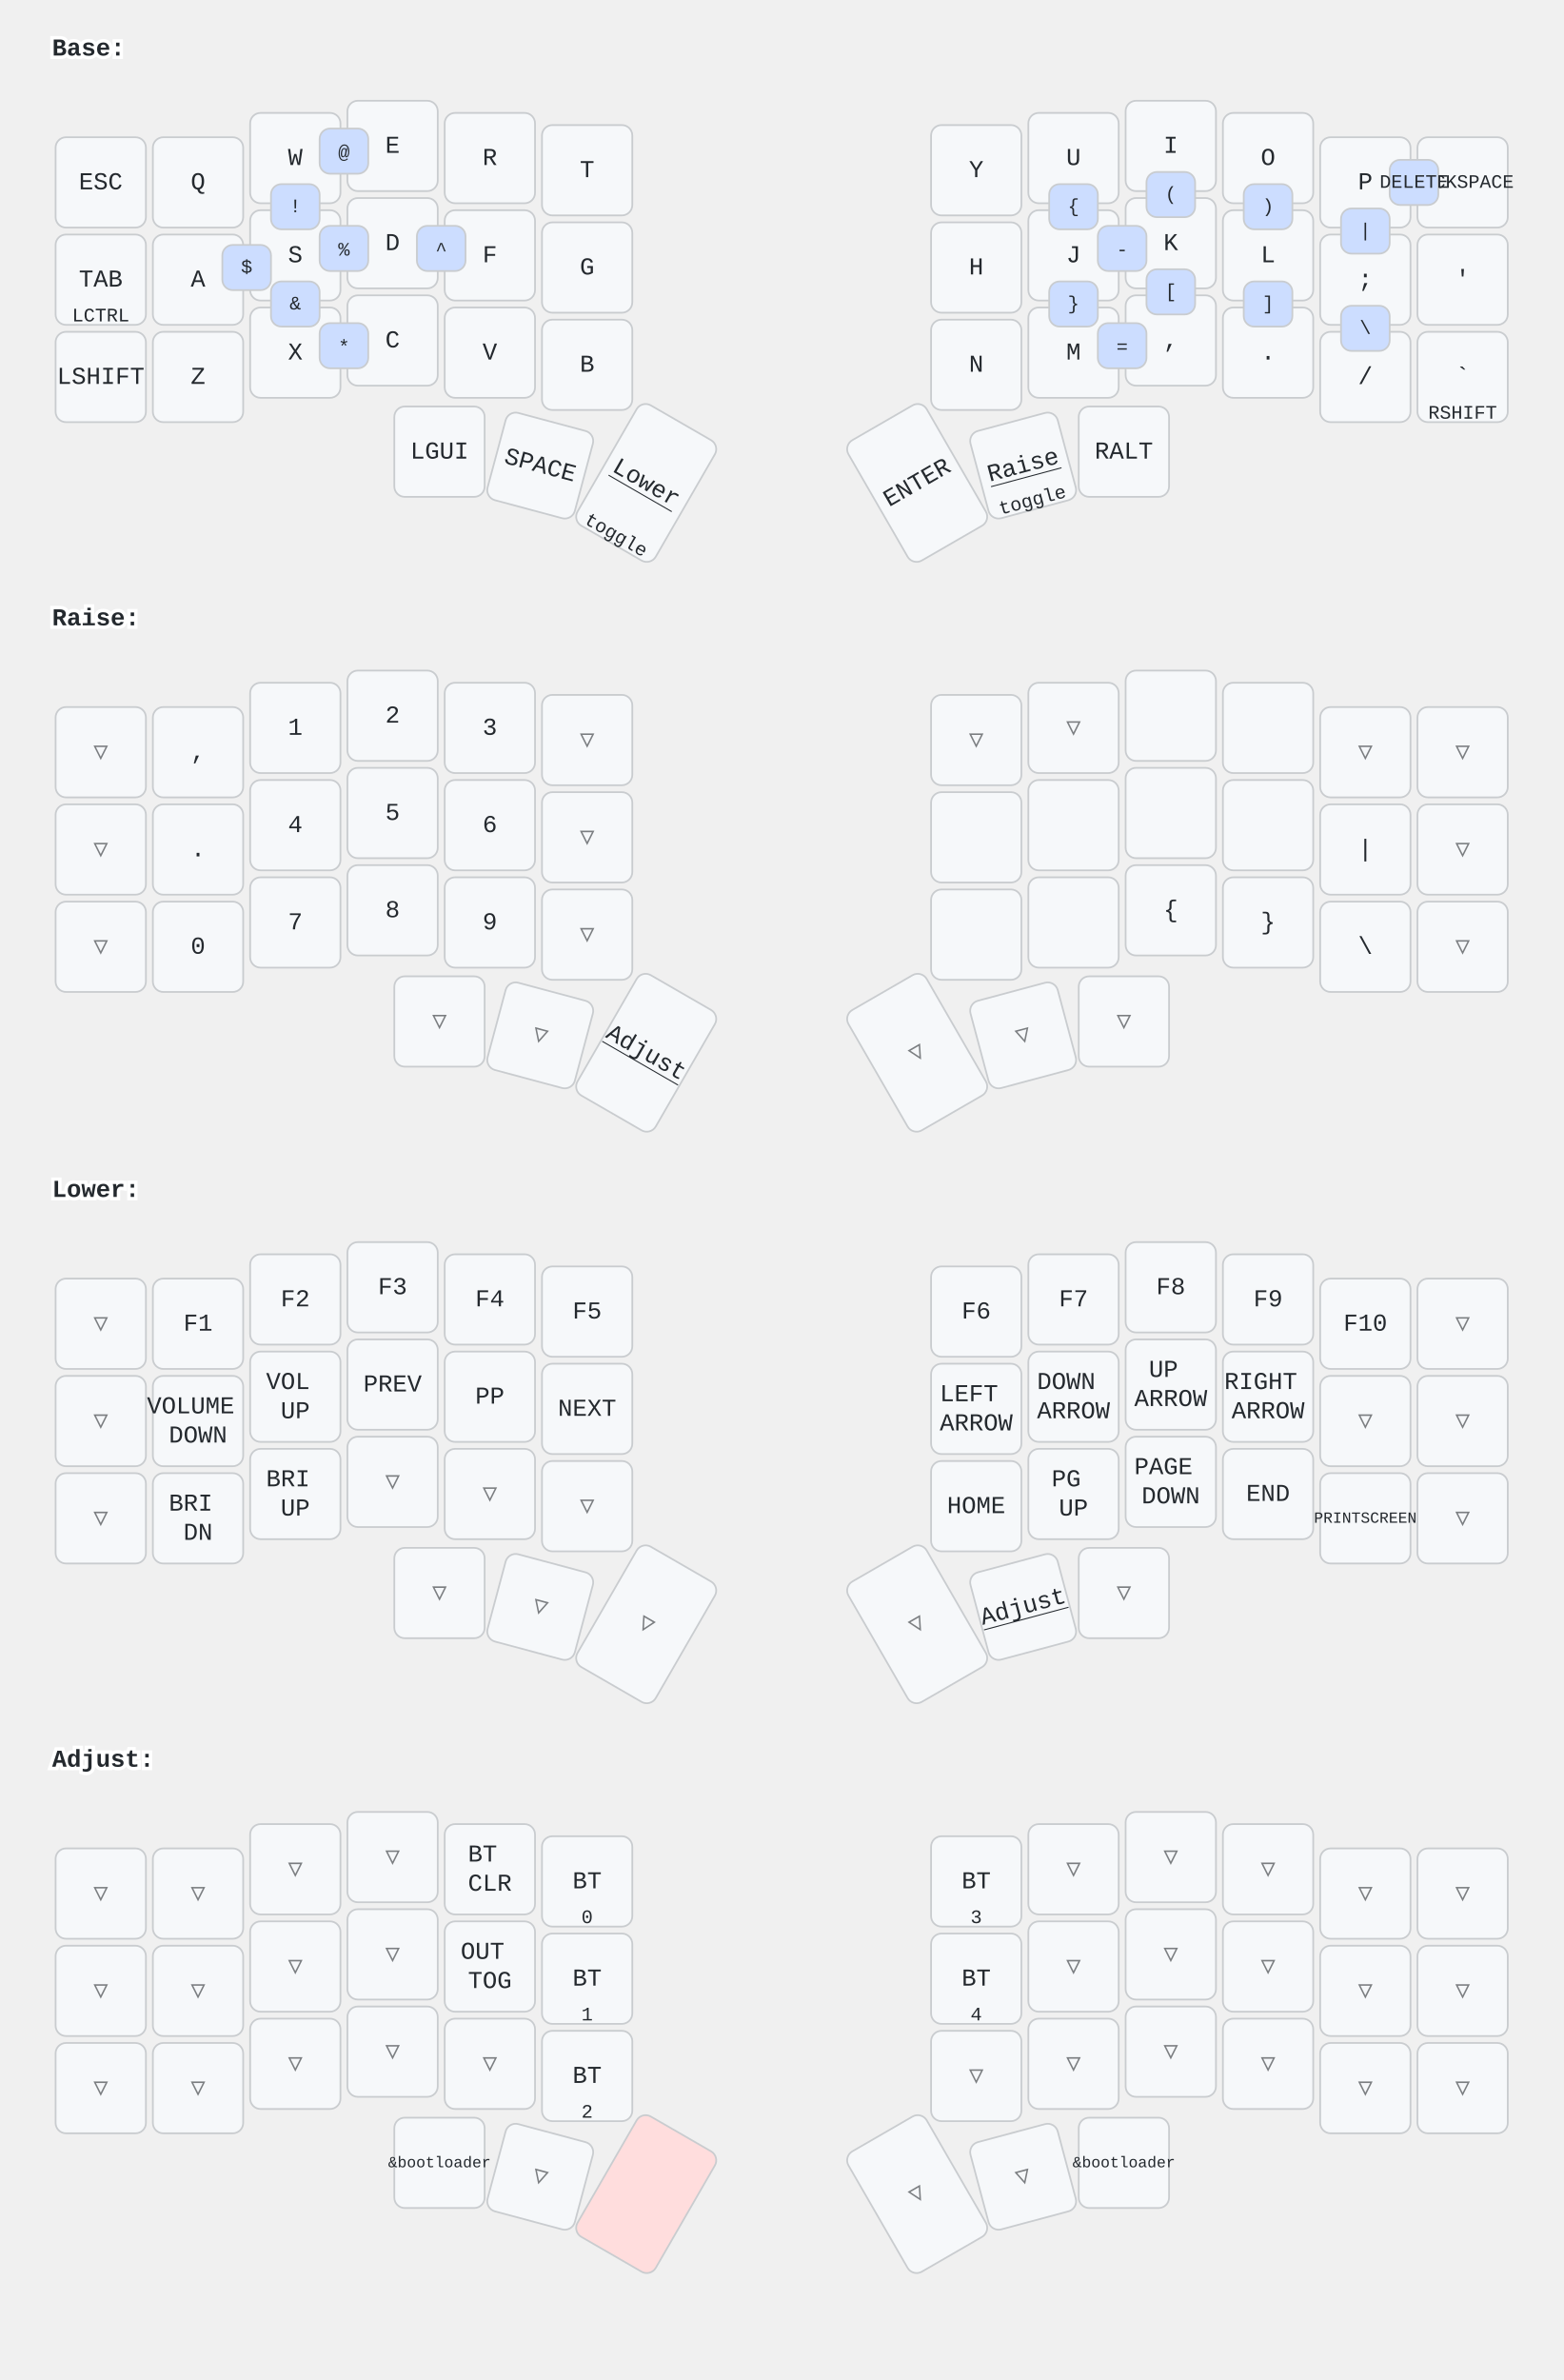
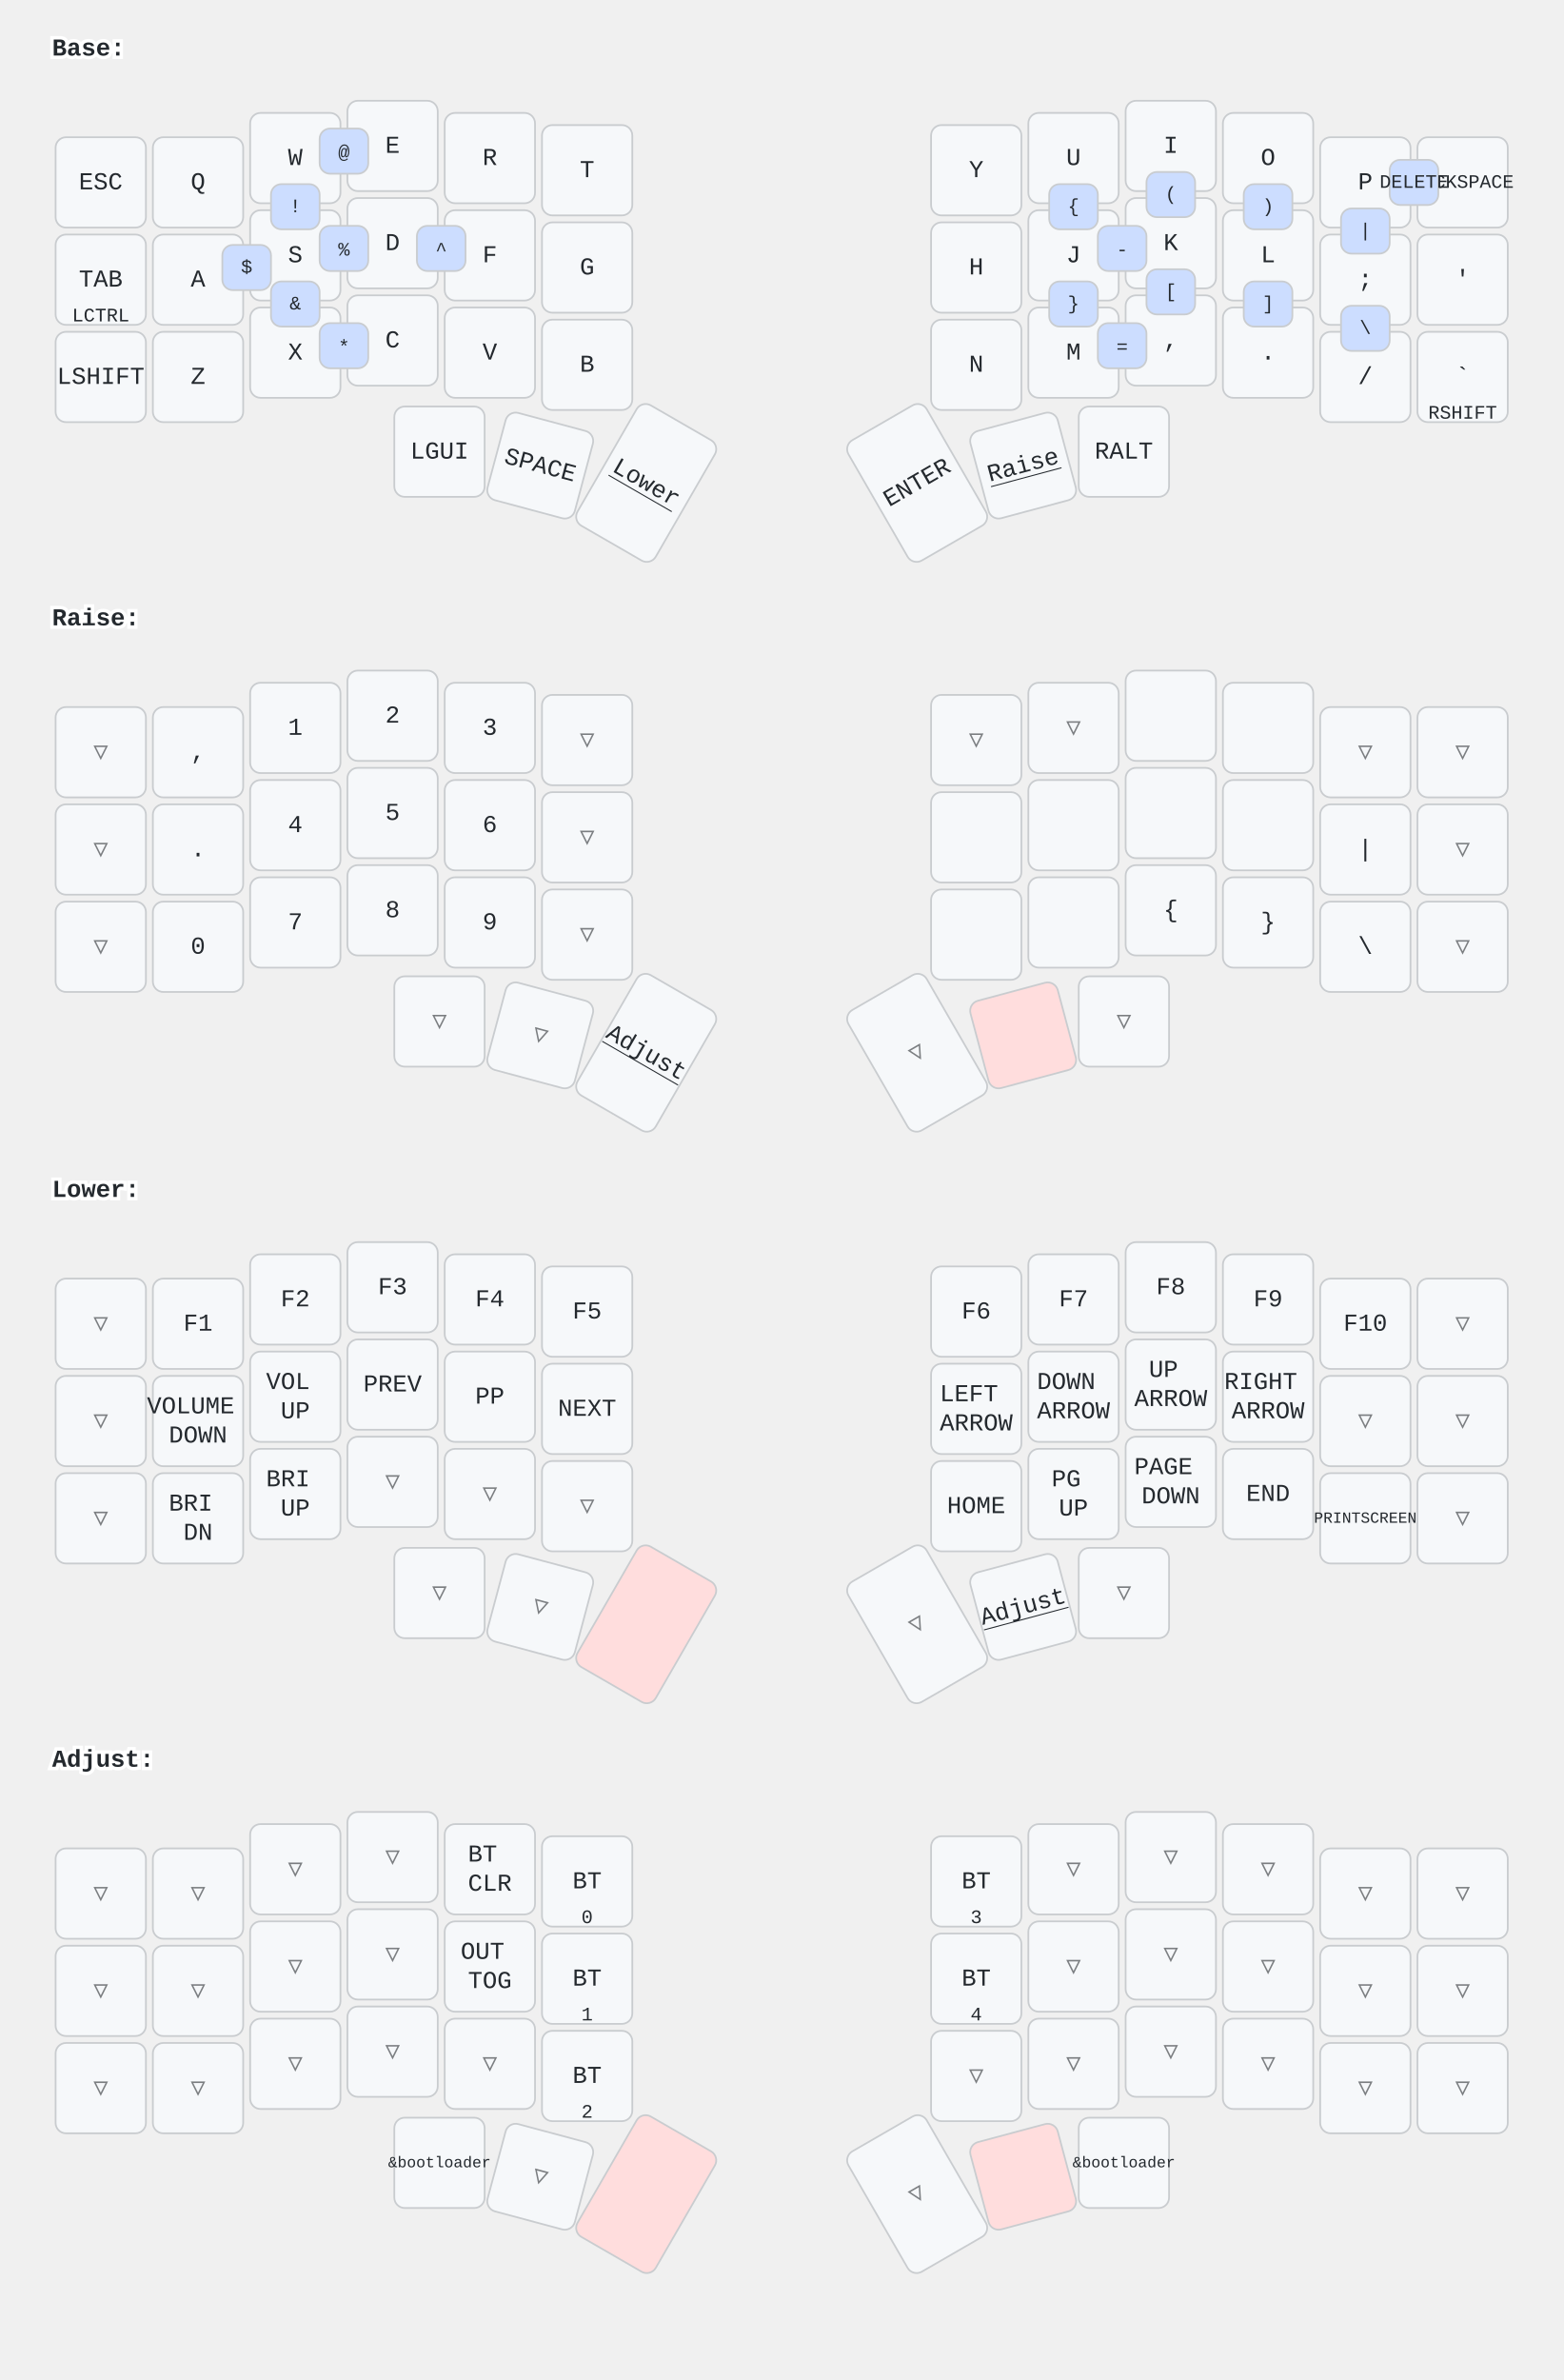
<svg xmlns="http://www.w3.org/2000/svg" width="900" height="1370" viewBox="0 0 900 1370" class="keymap">
  <style>/* inherit to force styles through use tags */
svg path {
    fill: inherit;
}

/* font and background color specifications */
svg.keymap {
    font-family: SFMono-Regular,Consolas,Liberation Mono,Menlo,monospace;
    font-size: 14px;
    font-kerning: normal;
    text-rendering: optimizeLegibility;
    fill: #24292e;
}

/* default key styling */
rect.key {
    fill: #f6f8fa;
}

rect.key, rect.combo {
    stroke: #c9cccf;
    stroke-width: 1;
}

/* default key side styling, only used is draw_key_sides is set */
rect.side {
    filter: brightness(90%);
}

/* color accent for combo boxes */
rect.combo, rect.combo-separate {
    fill: #cdf;
}

/* color accent for held keys */
rect.held, rect.combo.held {
    fill: #fdd;
}

/* color accent for ghost (optional) keys */
rect.ghost, rect.combo.ghost {
    stroke-dasharray: 4, 4;
    stroke-width: 2;
}

text {
    text-anchor: middle;
    dominant-baseline: middle;
}

/* styling for layer labels */
text.label {
    font-weight: bold;
    text-anchor: start;
    stroke: white;
    stroke-width: 4;
    paint-order: stroke;
}

/* styling for optional footer */
text.footer {
    text-anchor: end;
    dominant-baseline: auto;
    stroke: white;
    stroke-width: 4;
    paint-order: stroke;
}

/* styling for combo tap, and key non-tap label text */
text.combo, text.hold, text.shifted, text.left, text.right {
    font-size: 11px;
}

text.hold {
    text-anchor: middle;
    dominant-baseline: auto;
}

text.shifted {
    text-anchor: middle;
    dominant-baseline: hanging;
}

text.left {
    text-anchor: start;
}

text.right {
    text-anchor: end;
}

text.layer-activator {
    text-decoration: underline;
}

/* styling for hold/shifted label text in combo box */
text.combo.hold, text.combo.shifted, text.combo.left, text.combo.right {
    font-size: 8px;
}

/* lighter symbol for transparent keys */
text.trans {
    fill: #7b7e81;
}

/* styling for combo dendrons */
path.combo {
    stroke-width: 1;
    stroke: gray;
    fill: none;
}

/* Start Tabler Icons Cleanup */
/* cannot use height/width with glyphs */
.icon-tabler &gt; path {
    fill: inherit;
    stroke: inherit;
    stroke-width: 2;
}
/* hide tabler's default box */
.icon-tabler &gt; path[stroke="none"][fill="none"] {
    visibility: hidden;
}
/* End Tabler Icons Cleanup */
</style>
  <g transform="translate(30, 0)" class="layer-Base">
    <text x="0" y="28" class="label" id="Base">Base:</text>
    <g transform="translate(0, 56)">
      <g transform="translate(28, 49)" class="key keypos-0">
        <rect rx="6" ry="6" x="-26" y="-26" width="52" height="52" class="key" />
        <text x="0" y="0" class="key tap">ESC</text>
      </g>
      <g transform="translate(84, 49)" class="key keypos-1">
        <rect rx="6" ry="6" x="-26" y="-26" width="52" height="52" class="key" />
        <text x="0" y="0" class="key tap">Q</text>
      </g>
      <g transform="translate(140, 35)" class="key keypos-2">
        <rect rx="6" ry="6" x="-26" y="-26" width="52" height="52" class="key" />
        <text x="0" y="0" class="key tap">W</text>
      </g>
      <g transform="translate(196, 28)" class="key keypos-3">
        <rect rx="6" ry="6" x="-26" y="-26" width="52" height="52" class="key" />
        <text x="0" y="0" class="key tap">E</text>
      </g>
      <g transform="translate(252, 35)" class="key keypos-4">
        <rect rx="6" ry="6" x="-26" y="-26" width="52" height="52" class="key" />
        <text x="0" y="0" class="key tap">R</text>
      </g>
      <g transform="translate(308, 42)" class="key keypos-5">
        <rect rx="6" ry="6" x="-26" y="-26" width="52" height="52" class="key" />
        <text x="0" y="0" class="key tap">T</text>
      </g>
      <g transform="translate(532, 42)" class="key keypos-6">
        <rect rx="6" ry="6" x="-26" y="-26" width="52" height="52" class="key" />
        <text x="0" y="0" class="key tap">Y</text>
      </g>
      <g transform="translate(588, 35)" class="key keypos-7">
        <rect rx="6" ry="6" x="-26" y="-26" width="52" height="52" class="key" />
        <text x="0" y="0" class="key tap">U</text>
      </g>
      <g transform="translate(644, 28)" class="key keypos-8">
        <rect rx="6" ry="6" x="-26" y="-26" width="52" height="52" class="key" />
        <text x="0" y="0" class="key tap">I</text>
      </g>
      <g transform="translate(700, 35)" class="key keypos-9">
        <rect rx="6" ry="6" x="-26" y="-26" width="52" height="52" class="key" />
        <text x="0" y="0" class="key tap">O</text>
      </g>
      <g transform="translate(756, 49)" class="key keypos-10">
        <rect rx="6" ry="6" x="-26" y="-26" width="52" height="52" class="key" />
        <text x="0" y="0" class="key tap">P</text>
      </g>
      <g transform="translate(812, 49)" class="key keypos-11">
        <rect rx="6" ry="6" x="-26" y="-26" width="52" height="52" class="key" />
        <text x="0" y="0" class="key tap">
          <tspan style="font-size: 78%">BACKSPACE</tspan>
        </text>
      </g>
      <g transform="translate(28, 105)" class="key keypos-12">
        <rect rx="6" ry="6" x="-26" y="-26" width="52" height="52" class="key" />
        <text x="0" y="0" class="key tap">TAB</text>
        <text x="0" y="24" class="key hold">LCTRL</text>
      </g>
      <g transform="translate(84, 105)" class="key keypos-13">
        <rect rx="6" ry="6" x="-26" y="-26" width="52" height="52" class="key" />
        <text x="0" y="0" class="key tap">A</text>
      </g>
      <g transform="translate(140, 91)" class="key keypos-14">
        <rect rx="6" ry="6" x="-26" y="-26" width="52" height="52" class="key" />
        <text x="0" y="0" class="key tap">S</text>
      </g>
      <g transform="translate(196, 84)" class="key keypos-15">
        <rect rx="6" ry="6" x="-26" y="-26" width="52" height="52" class="key" />
        <text x="0" y="0" class="key tap">D</text>
      </g>
      <g transform="translate(252, 91)" class="key keypos-16">
        <rect rx="6" ry="6" x="-26" y="-26" width="52" height="52" class="key" />
        <text x="0" y="0" class="key tap">F</text>
      </g>
      <g transform="translate(308, 98)" class="key keypos-17">
        <rect rx="6" ry="6" x="-26" y="-26" width="52" height="52" class="key" />
        <text x="0" y="0" class="key tap">G</text>
      </g>
      <g transform="translate(532, 98)" class="key keypos-18">
        <rect rx="6" ry="6" x="-26" y="-26" width="52" height="52" class="key" />
        <text x="0" y="0" class="key tap">H</text>
      </g>
      <g transform="translate(588, 91)" class="key keypos-19">
        <rect rx="6" ry="6" x="-26" y="-26" width="52" height="52" class="key" />
        <text x="0" y="0" class="key tap">J</text>
      </g>
      <g transform="translate(644, 84)" class="key keypos-20">
        <rect rx="6" ry="6" x="-26" y="-26" width="52" height="52" class="key" />
        <text x="0" y="0" class="key tap">K</text>
      </g>
      <g transform="translate(700, 91)" class="key keypos-21">
        <rect rx="6" ry="6" x="-26" y="-26" width="52" height="52" class="key" />
        <text x="0" y="0" class="key tap">L</text>
      </g>
      <g transform="translate(756, 105)" class="key keypos-22">
        <rect rx="6" ry="6" x="-26" y="-26" width="52" height="52" class="key" />
        <text x="0" y="0" class="key tap">;</text>
      </g>
      <g transform="translate(812, 105)" class="key keypos-23">
        <rect rx="6" ry="6" x="-26" y="-26" width="52" height="52" class="key" />
        <text x="0" y="0" class="key tap">'</text>
      </g>
      <g transform="translate(28, 161)" class="key keypos-24">
        <rect rx="6" ry="6" x="-26" y="-26" width="52" height="52" class="key" />
        <text x="0" y="0" class="key tap">LSHIFT</text>
      </g>
      <g transform="translate(84, 161)" class="key keypos-25">
        <rect rx="6" ry="6" x="-26" y="-26" width="52" height="52" class="key" />
        <text x="0" y="0" class="key tap">Z</text>
      </g>
      <g transform="translate(140, 147)" class="key keypos-26">
        <rect rx="6" ry="6" x="-26" y="-26" width="52" height="52" class="key" />
        <text x="0" y="0" class="key tap">X</text>
      </g>
      <g transform="translate(196, 140)" class="key keypos-27">
        <rect rx="6" ry="6" x="-26" y="-26" width="52" height="52" class="key" />
        <text x="0" y="0" class="key tap">C</text>
      </g>
      <g transform="translate(252, 147)" class="key keypos-28">
        <rect rx="6" ry="6" x="-26" y="-26" width="52" height="52" class="key" />
        <text x="0" y="0" class="key tap">V</text>
      </g>
      <g transform="translate(308, 154)" class="key keypos-29">
        <rect rx="6" ry="6" x="-26" y="-26" width="52" height="52" class="key" />
        <text x="0" y="0" class="key tap">B</text>
      </g>
      <g transform="translate(532, 154)" class="key keypos-30">
        <rect rx="6" ry="6" x="-26" y="-26" width="52" height="52" class="key" />
        <text x="0" y="0" class="key tap">N</text>
      </g>
      <g transform="translate(588, 147)" class="key keypos-31">
        <rect rx="6" ry="6" x="-26" y="-26" width="52" height="52" class="key" />
        <text x="0" y="0" class="key tap">M</text>
      </g>
      <g transform="translate(644, 140)" class="key keypos-32">
        <rect rx="6" ry="6" x="-26" y="-26" width="52" height="52" class="key" />
        <text x="0" y="0" class="key tap">,</text>
      </g>
      <g transform="translate(700, 147)" class="key keypos-33">
        <rect rx="6" ry="6" x="-26" y="-26" width="52" height="52" class="key" />
        <text x="0" y="0" class="key tap">.</text>
      </g>
      <g transform="translate(756, 161)" class="key keypos-34">
        <rect rx="6" ry="6" x="-26" y="-26" width="52" height="52" class="key" />
        <text x="0" y="0" class="key tap">/</text>
      </g>
      <g transform="translate(812, 161)" class="key keypos-35">
        <rect rx="6" ry="6" x="-26" y="-26" width="52" height="52" class="key" />
        <text x="0" y="0" class="key tap">`</text>
        <text x="0" y="24" class="key hold">RSHIFT</text>
      </g>
      <g transform="translate(223, 204)" class="key keypos-36">
        <rect rx="6" ry="6" x="-26" y="-26" width="52" height="52" class="key" />
        <text x="0" y="0" class="key tap">LGUI</text>
      </g>
      <g transform="translate(281, 212) rotate(15.0)" class="key keypos-37">
        <rect rx="6" ry="6" x="-26" y="-26" width="52" height="52" class="key" />
        <text x="0" y="0" class="key tap">SPACE</text>
      </g>
      <g transform="translate(342, 222) rotate(30.0)" class="key keypos-38">
        <rect rx="6" ry="6" x="-26" y="-40" width="52" height="80" class="key" />
        <a href="#Lower">
          <text x="0" y="0" class="key tap layer-activator">Lower</text>
        </a>
-         <text x="0" y="38" class="key hold">toggle</text>
      </g>
      <g transform="translate(498, 222) rotate(-30.0)" class="key keypos-39">
        <rect rx="6" ry="6" x="-26" y="-40" width="52" height="80" class="key" />
        <text x="0" y="0" class="key tap">ENTER</text>
      </g>
      <g transform="translate(559, 212) rotate(-15.0)" class="key keypos-40">
        <rect rx="6" ry="6" x="-26" y="-26" width="52" height="52" class="key" />
        <a href="#Raise">
          <text x="0" y="0" class="key tap layer-activator">Raise</text>
        </a>
-         <text x="0" y="24" class="key hold">toggle</text>
      </g>
      <g transform="translate(617, 204)" class="key keypos-41">
        <rect rx="6" ry="6" x="-26" y="-26" width="52" height="52" class="key" />
        <text x="0" y="0" class="key tap">RALT</text>
      </g>
      <g class="combo combopos-0">
        <rect rx="6" ry="6" x="602" y="74" width="28" height="26" class="combo" />
        <text x="616" y="88" class="combo tap">-</text>
      </g>
      <g class="combo combopos-1">
        <rect rx="6" ry="6" x="602" y="130" width="28" height="26" class="combo" />
        <text x="616" y="144" class="combo tap">=</text>
      </g>
      <g class="combo combopos-2">
        <rect rx="6" ry="6" x="126" y="50" width="28" height="26" class="combo" />
        <text x="140" y="63" class="combo tap">!</text>
      </g>
      <g class="combo combopos-3">
        <rect rx="6" ry="6" x="154" y="18" width="28" height="26" class="combo" />
        <text x="168" y="32" class="combo tap">@</text>
      </g>
      <g class="combo combopos-4">
        <rect rx="6" ry="6" x="98" y="85" width="28" height="26" class="combo" />
        <text x="112" y="98" class="combo tap">$</text>
      </g>
      <g class="combo combopos-5">
        <rect rx="6" ry="6" x="154" y="74" width="28" height="26" class="combo" />
        <text x="168" y="88" class="combo tap">%</text>
      </g>
      <g class="combo combopos-6">
        <rect rx="6" ry="6" x="210" y="74" width="28" height="26" class="combo" />
        <text x="224" y="88" class="combo tap">^</text>
      </g>
      <g class="combo combopos-7">
        <rect rx="6" ry="6" x="154" y="130" width="28" height="26" class="combo" />
        <text x="168" y="144" class="combo tap">*</text>
      </g>
      <g class="combo combopos-8">
        <rect rx="6" ry="6" x="770" y="36" width="28" height="26" class="combo" />
        <text x="784" y="49" class="combo tap">DELETE</text>
      </g>
      <g class="combo combopos-9">
        <rect rx="6" ry="6" x="126" y="106" width="28" height="26" class="combo" />
        <text x="140" y="119" class="combo tap">&amp;</text>
      </g>
      <g class="combo combopos-10">
        <rect rx="6" ry="6" x="630" y="43" width="28" height="26" class="combo" />
        <text x="644" y="56" class="combo tap">(</text>
      </g>
      <g class="combo combopos-11">
        <rect rx="6" ry="6" x="686" y="50" width="28" height="26" class="combo" />
        <text x="700" y="63" class="combo tap">)</text>
      </g>
      <g class="combo combopos-12">
        <rect rx="6" ry="6" x="630" y="99" width="28" height="26" class="combo" />
        <text x="644" y="112" class="combo tap">[</text>
      </g>
      <g class="combo combopos-13">
        <rect rx="6" ry="6" x="686" y="106" width="28" height="26" class="combo" />
        <text x="700" y="119" class="combo tap">]</text>
      </g>
      <g class="combo combopos-14">
        <rect rx="6" ry="6" x="574" y="50" width="28" height="26" class="combo" />
        <text x="588" y="63" class="combo tap">{</text>
      </g>
      <g class="combo combopos-15">
        <rect rx="6" ry="6" x="574" y="106" width="28" height="26" class="combo" />
        <text x="588" y="119" class="combo tap">}</text>
      </g>
      <g class="combo combopos-16">
        <rect rx="6" ry="6" x="742" y="64" width="28" height="26" class="combo" />
        <text x="756" y="77" class="combo tap">|</text>
      </g>
      <g class="combo combopos-17">
        <rect rx="6" ry="6" x="742" y="120" width="28" height="26" class="combo" />
        <text x="756" y="133" class="combo tap">\</text>
      </g>
    </g>
  </g>
  <g transform="translate(30, 328)" class="layer-Raise">
    <text x="0" y="28" class="label" id="Raise">Raise:</text>
    <g transform="translate(0, 56)">
      <g transform="translate(28, 49)" class="key trans keypos-0">
        <rect rx="6" ry="6" x="-26" y="-26" width="52" height="52" class="key trans" />
        <text x="0" y="0" class="key trans tap">▽</text>
      </g>
      <g transform="translate(84, 49)" class="key keypos-1">
        <rect rx="6" ry="6" x="-26" y="-26" width="52" height="52" class="key" />
        <text x="0" y="0" class="key tap">,</text>
      </g>
      <g transform="translate(140, 35)" class="key keypos-2">
        <rect rx="6" ry="6" x="-26" y="-26" width="52" height="52" class="key" />
        <text x="0" y="0" class="key tap">1</text>
      </g>
      <g transform="translate(196, 28)" class="key keypos-3">
        <rect rx="6" ry="6" x="-26" y="-26" width="52" height="52" class="key" />
        <text x="0" y="0" class="key tap">2</text>
      </g>
      <g transform="translate(252, 35)" class="key keypos-4">
        <rect rx="6" ry="6" x="-26" y="-26" width="52" height="52" class="key" />
        <text x="0" y="0" class="key tap">3</text>
      </g>
      <g transform="translate(308, 42)" class="key trans keypos-5">
        <rect rx="6" ry="6" x="-26" y="-26" width="52" height="52" class="key trans" />
        <text x="0" y="0" class="key trans tap">▽</text>
      </g>
      <g transform="translate(532, 42)" class="key trans keypos-6">
        <rect rx="6" ry="6" x="-26" y="-26" width="52" height="52" class="key trans" />
        <text x="0" y="0" class="key trans tap">▽</text>
      </g>
      <g transform="translate(588, 35)" class="key trans keypos-7">
        <rect rx="6" ry="6" x="-26" y="-26" width="52" height="52" class="key trans" />
        <text x="0" y="0" class="key trans tap">▽</text>
      </g>
      <g transform="translate(644, 28)" class="key keypos-8">
        <rect rx="6" ry="6" x="-26" y="-26" width="52" height="52" class="key" />
      </g>
      <g transform="translate(700, 35)" class="key keypos-9">
        <rect rx="6" ry="6" x="-26" y="-26" width="52" height="52" class="key" />
      </g>
      <g transform="translate(756, 49)" class="key trans keypos-10">
        <rect rx="6" ry="6" x="-26" y="-26" width="52" height="52" class="key trans" />
        <text x="0" y="0" class="key trans tap">▽</text>
      </g>
      <g transform="translate(812, 49)" class="key trans keypos-11">
        <rect rx="6" ry="6" x="-26" y="-26" width="52" height="52" class="key trans" />
        <text x="0" y="0" class="key trans tap">▽</text>
      </g>
      <g transform="translate(28, 105)" class="key trans keypos-12">
        <rect rx="6" ry="6" x="-26" y="-26" width="52" height="52" class="key trans" />
        <text x="0" y="0" class="key trans tap">▽</text>
      </g>
      <g transform="translate(84, 105)" class="key keypos-13">
        <rect rx="6" ry="6" x="-26" y="-26" width="52" height="52" class="key" />
        <text x="0" y="0" class="key tap">.</text>
      </g>
      <g transform="translate(140, 91)" class="key keypos-14">
        <rect rx="6" ry="6" x="-26" y="-26" width="52" height="52" class="key" />
        <text x="0" y="0" class="key tap">4</text>
      </g>
      <g transform="translate(196, 84)" class="key keypos-15">
        <rect rx="6" ry="6" x="-26" y="-26" width="52" height="52" class="key" />
        <text x="0" y="0" class="key tap">5</text>
      </g>
      <g transform="translate(252, 91)" class="key keypos-16">
        <rect rx="6" ry="6" x="-26" y="-26" width="52" height="52" class="key" />
        <text x="0" y="0" class="key tap">6</text>
      </g>
      <g transform="translate(308, 98)" class="key trans keypos-17">
        <rect rx="6" ry="6" x="-26" y="-26" width="52" height="52" class="key trans" />
        <text x="0" y="0" class="key trans tap">▽</text>
      </g>
      <g transform="translate(532, 98)" class="key keypos-18">
        <rect rx="6" ry="6" x="-26" y="-26" width="52" height="52" class="key" />
      </g>
      <g transform="translate(588, 91)" class="key keypos-19">
        <rect rx="6" ry="6" x="-26" y="-26" width="52" height="52" class="key" />
      </g>
      <g transform="translate(644, 84)" class="key keypos-20">
        <rect rx="6" ry="6" x="-26" y="-26" width="52" height="52" class="key" />
      </g>
      <g transform="translate(700, 91)" class="key keypos-21">
        <rect rx="6" ry="6" x="-26" y="-26" width="52" height="52" class="key" />
      </g>
      <g transform="translate(756, 105)" class="key keypos-22">
        <rect rx="6" ry="6" x="-26" y="-26" width="52" height="52" class="key" />
        <text x="0" y="0" class="key tap">|</text>
      </g>
      <g transform="translate(812, 105)" class="key trans keypos-23">
        <rect rx="6" ry="6" x="-26" y="-26" width="52" height="52" class="key trans" />
        <text x="0" y="0" class="key trans tap">▽</text>
      </g>
      <g transform="translate(28, 161)" class="key trans keypos-24">
        <rect rx="6" ry="6" x="-26" y="-26" width="52" height="52" class="key trans" />
        <text x="0" y="0" class="key trans tap">▽</text>
      </g>
      <g transform="translate(84, 161)" class="key keypos-25">
        <rect rx="6" ry="6" x="-26" y="-26" width="52" height="52" class="key" />
        <text x="0" y="0" class="key tap">0</text>
      </g>
      <g transform="translate(140, 147)" class="key keypos-26">
        <rect rx="6" ry="6" x="-26" y="-26" width="52" height="52" class="key" />
        <text x="0" y="0" class="key tap">7</text>
      </g>
      <g transform="translate(196, 140)" class="key keypos-27">
        <rect rx="6" ry="6" x="-26" y="-26" width="52" height="52" class="key" />
        <text x="0" y="0" class="key tap">8</text>
      </g>
      <g transform="translate(252, 147)" class="key keypos-28">
        <rect rx="6" ry="6" x="-26" y="-26" width="52" height="52" class="key" />
        <text x="0" y="0" class="key tap">9</text>
      </g>
      <g transform="translate(308, 154)" class="key trans keypos-29">
        <rect rx="6" ry="6" x="-26" y="-26" width="52" height="52" class="key trans" />
        <text x="0" y="0" class="key trans tap">▽</text>
      </g>
      <g transform="translate(532, 154)" class="key keypos-30">
        <rect rx="6" ry="6" x="-26" y="-26" width="52" height="52" class="key" />
      </g>
      <g transform="translate(588, 147)" class="key keypos-31">
        <rect rx="6" ry="6" x="-26" y="-26" width="52" height="52" class="key" />
      </g>
      <g transform="translate(644, 140)" class="key keypos-32">
        <rect rx="6" ry="6" x="-26" y="-26" width="52" height="52" class="key" />
        <text x="0" y="0" class="key tap">{</text>
      </g>
      <g transform="translate(700, 147)" class="key keypos-33">
        <rect rx="6" ry="6" x="-26" y="-26" width="52" height="52" class="key" />
        <text x="0" y="0" class="key tap">}</text>
      </g>
      <g transform="translate(756, 161)" class="key keypos-34">
        <rect rx="6" ry="6" x="-26" y="-26" width="52" height="52" class="key" />
        <text x="0" y="0" class="key tap">\</text>
      </g>
      <g transform="translate(812, 161)" class="key trans keypos-35">
        <rect rx="6" ry="6" x="-26" y="-26" width="52" height="52" class="key trans" />
        <text x="0" y="0" class="key trans tap">▽</text>
      </g>
      <g transform="translate(223, 204)" class="key trans keypos-36">
        <rect rx="6" ry="6" x="-26" y="-26" width="52" height="52" class="key trans" />
        <text x="0" y="0" class="key trans tap">▽</text>
      </g>
      <g transform="translate(281, 212) rotate(15.0)" class="key trans keypos-37">
        <rect rx="6" ry="6" x="-26" y="-26" width="52" height="52" class="key trans" />
        <text x="0" y="0" class="key trans tap">▽</text>
      </g>
      <g transform="translate(342, 222) rotate(30.0)" class="key keypos-38">
        <rect rx="6" ry="6" x="-26" y="-40" width="52" height="80" class="key" />
        <a href="#Adjust">
          <text x="0" y="0" class="key tap layer-activator">Adjust</text>
        </a>
      </g>
      <g transform="translate(498, 222) rotate(-30.0)" class="key trans keypos-39">
        <rect rx="6" ry="6" x="-26" y="-40" width="52" height="80" class="key trans" />
        <text x="0" y="0" class="key trans tap">▽</text>
      </g>
-       <g transform="translate(559, 212) rotate(-15.0)" class="key trans keypos-40">
-         <rect rx="6" ry="6" x="-26" y="-26" width="52" height="52" class="key trans" />
-         <text x="0" y="0" class="key trans tap">▽</text>
+       <g transform="translate(559, 212) rotate(-15.0)" class="key held keypos-40">
+         <rect rx="6" ry="6" x="-26" y="-26" width="52" height="52" class="key held" />
      </g>
      <g transform="translate(617, 204)" class="key trans keypos-41">
        <rect rx="6" ry="6" x="-26" y="-26" width="52" height="52" class="key trans" />
        <text x="0" y="0" class="key trans tap">▽</text>
      </g>
    </g>
  </g>
  <g transform="translate(30, 657)" class="layer-Lower">
    <text x="0" y="28" class="label" id="Lower">Lower:</text>
    <g transform="translate(0, 56)">
      <g transform="translate(28, 49)" class="key trans keypos-0">
        <rect rx="6" ry="6" x="-26" y="-26" width="52" height="52" class="key trans" />
        <text x="0" y="0" class="key trans tap">▽</text>
      </g>
      <g transform="translate(84, 49)" class="key keypos-1">
        <rect rx="6" ry="6" x="-26" y="-26" width="52" height="52" class="key" />
        <text x="0" y="0" class="key tap">F1</text>
      </g>
      <g transform="translate(140, 35)" class="key keypos-2">
        <rect rx="6" ry="6" x="-26" y="-26" width="52" height="52" class="key" />
        <text x="0" y="0" class="key tap">F2</text>
      </g>
      <g transform="translate(196, 28)" class="key keypos-3">
        <rect rx="6" ry="6" x="-26" y="-26" width="52" height="52" class="key" />
        <text x="0" y="0" class="key tap">F3</text>
      </g>
      <g transform="translate(252, 35)" class="key keypos-4">
        <rect rx="6" ry="6" x="-26" y="-26" width="52" height="52" class="key" />
        <text x="0" y="0" class="key tap">F4</text>
      </g>
      <g transform="translate(308, 42)" class="key keypos-5">
        <rect rx="6" ry="6" x="-26" y="-26" width="52" height="52" class="key" />
        <text x="0" y="0" class="key tap">F5</text>
      </g>
      <g transform="translate(532, 42)" class="key keypos-6">
        <rect rx="6" ry="6" x="-26" y="-26" width="52" height="52" class="key" />
        <text x="0" y="0" class="key tap">F6</text>
      </g>
      <g transform="translate(588, 35)" class="key keypos-7">
        <rect rx="6" ry="6" x="-26" y="-26" width="52" height="52" class="key" />
        <text x="0" y="0" class="key tap">F7</text>
      </g>
      <g transform="translate(644, 28)" class="key keypos-8">
        <rect rx="6" ry="6" x="-26" y="-26" width="52" height="52" class="key" />
        <text x="0" y="0" class="key tap">F8</text>
      </g>
      <g transform="translate(700, 35)" class="key keypos-9">
        <rect rx="6" ry="6" x="-26" y="-26" width="52" height="52" class="key" />
        <text x="0" y="0" class="key tap">F9</text>
      </g>
      <g transform="translate(756, 49)" class="key keypos-10">
        <rect rx="6" ry="6" x="-26" y="-26" width="52" height="52" class="key" />
        <text x="0" y="0" class="key tap">F10</text>
      </g>
      <g transform="translate(812, 49)" class="key trans keypos-11">
        <rect rx="6" ry="6" x="-26" y="-26" width="52" height="52" class="key trans" />
        <text x="0" y="0" class="key trans tap">▽</text>
      </g>
      <g transform="translate(28, 105)" class="key trans keypos-12">
        <rect rx="6" ry="6" x="-26" y="-26" width="52" height="52" class="key trans" />
        <text x="0" y="0" class="key trans tap">▽</text>
      </g>
      <g transform="translate(84, 105)" class="key keypos-13">
        <rect rx="6" ry="6" x="-26" y="-26" width="52" height="52" class="key" />
        <text x="0" y="0" class="key tap">
          <tspan x="0" dy="-0.6em">VOLUME</tspan>
          <tspan x="0" dy="1.2em">DOWN</tspan>
        </text>
      </g>
      <g transform="translate(140, 91)" class="key keypos-14">
        <rect rx="6" ry="6" x="-26" y="-26" width="52" height="52" class="key" />
        <text x="0" y="0" class="key tap">
          <tspan x="0" dy="-0.6em">VOL</tspan>
          <tspan x="0" dy="1.2em">UP</tspan>
        </text>
      </g>
      <g transform="translate(196, 84)" class="key keypos-15">
        <rect rx="6" ry="6" x="-26" y="-26" width="52" height="52" class="key" />
        <text x="0" y="0" class="key tap">PREV</text>
      </g>
      <g transform="translate(252, 91)" class="key keypos-16">
        <rect rx="6" ry="6" x="-26" y="-26" width="52" height="52" class="key" />
        <text x="0" y="0" class="key tap">PP</text>
      </g>
      <g transform="translate(308, 98)" class="key keypos-17">
        <rect rx="6" ry="6" x="-26" y="-26" width="52" height="52" class="key" />
        <text x="0" y="0" class="key tap">NEXT</text>
      </g>
      <g transform="translate(532, 98)" class="key keypos-18">
        <rect rx="6" ry="6" x="-26" y="-26" width="52" height="52" class="key" />
        <text x="0" y="0" class="key tap">
          <tspan x="0" dy="-0.6em">LEFT</tspan>
          <tspan x="0" dy="1.2em">ARROW</tspan>
        </text>
      </g>
      <g transform="translate(588, 91)" class="key keypos-19">
        <rect rx="6" ry="6" x="-26" y="-26" width="52" height="52" class="key" />
        <text x="0" y="0" class="key tap">
          <tspan x="0" dy="-0.6em">DOWN</tspan>
          <tspan x="0" dy="1.2em">ARROW</tspan>
        </text>
      </g>
      <g transform="translate(644, 84)" class="key keypos-20">
        <rect rx="6" ry="6" x="-26" y="-26" width="52" height="52" class="key" />
        <text x="0" y="0" class="key tap">
          <tspan x="0" dy="-0.6em">UP</tspan>
          <tspan x="0" dy="1.2em">ARROW</tspan>
        </text>
      </g>
      <g transform="translate(700, 91)" class="key keypos-21">
        <rect rx="6" ry="6" x="-26" y="-26" width="52" height="52" class="key" />
        <text x="0" y="0" class="key tap">
          <tspan x="0" dy="-0.6em">RIGHT</tspan>
          <tspan x="0" dy="1.2em">ARROW</tspan>
        </text>
      </g>
      <g transform="translate(756, 105)" class="key trans keypos-22">
        <rect rx="6" ry="6" x="-26" y="-26" width="52" height="52" class="key trans" />
        <text x="0" y="0" class="key trans tap">▽</text>
      </g>
      <g transform="translate(812, 105)" class="key trans keypos-23">
        <rect rx="6" ry="6" x="-26" y="-26" width="52" height="52" class="key trans" />
        <text x="0" y="0" class="key trans tap">▽</text>
      </g>
      <g transform="translate(28, 161)" class="key trans keypos-24">
        <rect rx="6" ry="6" x="-26" y="-26" width="52" height="52" class="key trans" />
        <text x="0" y="0" class="key trans tap">▽</text>
      </g>
      <g transform="translate(84, 161)" class="key keypos-25">
        <rect rx="6" ry="6" x="-26" y="-26" width="52" height="52" class="key" />
        <text x="0" y="0" class="key tap">
          <tspan x="0" dy="-0.6em">BRI</tspan>
          <tspan x="0" dy="1.2em">DN</tspan>
        </text>
      </g>
      <g transform="translate(140, 147)" class="key keypos-26">
        <rect rx="6" ry="6" x="-26" y="-26" width="52" height="52" class="key" />
        <text x="0" y="0" class="key tap">
          <tspan x="0" dy="-0.6em">BRI</tspan>
          <tspan x="0" dy="1.2em">UP</tspan>
        </text>
      </g>
      <g transform="translate(196, 140)" class="key trans keypos-27">
        <rect rx="6" ry="6" x="-26" y="-26" width="52" height="52" class="key trans" />
        <text x="0" y="0" class="key trans tap">▽</text>
      </g>
      <g transform="translate(252, 147)" class="key trans keypos-28">
        <rect rx="6" ry="6" x="-26" y="-26" width="52" height="52" class="key trans" />
        <text x="0" y="0" class="key trans tap">▽</text>
      </g>
      <g transform="translate(308, 154)" class="key trans keypos-29">
        <rect rx="6" ry="6" x="-26" y="-26" width="52" height="52" class="key trans" />
        <text x="0" y="0" class="key trans tap">▽</text>
      </g>
      <g transform="translate(532, 154)" class="key keypos-30">
        <rect rx="6" ry="6" x="-26" y="-26" width="52" height="52" class="key" />
        <text x="0" y="0" class="key tap">HOME</text>
      </g>
      <g transform="translate(588, 147)" class="key keypos-31">
        <rect rx="6" ry="6" x="-26" y="-26" width="52" height="52" class="key" />
        <text x="0" y="0" class="key tap">
          <tspan x="0" dy="-0.6em">PG</tspan>
          <tspan x="0" dy="1.2em">UP</tspan>
        </text>
      </g>
      <g transform="translate(644, 140)" class="key keypos-32">
        <rect rx="6" ry="6" x="-26" y="-26" width="52" height="52" class="key" />
        <text x="0" y="0" class="key tap">
          <tspan x="0" dy="-0.6em">PAGE</tspan>
          <tspan x="0" dy="1.2em">DOWN</tspan>
        </text>
      </g>
      <g transform="translate(700, 147)" class="key keypos-33">
        <rect rx="6" ry="6" x="-26" y="-26" width="52" height="52" class="key" />
        <text x="0" y="0" class="key tap">END</text>
      </g>
      <g transform="translate(756, 161)" class="key keypos-34">
        <rect rx="6" ry="6" x="-26" y="-26" width="52" height="52" class="key" />
        <text x="0" y="0" class="key tap">
          <tspan style="font-size: 64%">PRINTSCREEN</tspan>
        </text>
      </g>
      <g transform="translate(812, 161)" class="key trans keypos-35">
        <rect rx="6" ry="6" x="-26" y="-26" width="52" height="52" class="key trans" />
        <text x="0" y="0" class="key trans tap">▽</text>
      </g>
      <g transform="translate(223, 204)" class="key trans keypos-36">
        <rect rx="6" ry="6" x="-26" y="-26" width="52" height="52" class="key trans" />
        <text x="0" y="0" class="key trans tap">▽</text>
      </g>
      <g transform="translate(281, 212) rotate(15.0)" class="key trans keypos-37">
        <rect rx="6" ry="6" x="-26" y="-26" width="52" height="52" class="key trans" />
        <text x="0" y="0" class="key trans tap">▽</text>
      </g>
-       <g transform="translate(342, 222) rotate(30.0)" class="key trans keypos-38">
-         <rect rx="6" ry="6" x="-26" y="-40" width="52" height="80" class="key trans" />
-         <text x="0" y="0" class="key trans tap">▽</text>
+       <g transform="translate(342, 222) rotate(30.0)" class="key held keypos-38">
+         <rect rx="6" ry="6" x="-26" y="-40" width="52" height="80" class="key held" />
      </g>
      <g transform="translate(498, 222) rotate(-30.0)" class="key trans keypos-39">
        <rect rx="6" ry="6" x="-26" y="-40" width="52" height="80" class="key trans" />
        <text x="0" y="0" class="key trans tap">▽</text>
      </g>
      <g transform="translate(559, 212) rotate(-15.0)" class="key keypos-40">
        <rect rx="6" ry="6" x="-26" y="-26" width="52" height="52" class="key" />
        <a href="#Adjust">
          <text x="0" y="0" class="key tap layer-activator">Adjust</text>
        </a>
      </g>
      <g transform="translate(617, 204)" class="key trans keypos-41">
        <rect rx="6" ry="6" x="-26" y="-26" width="52" height="52" class="key trans" />
        <text x="0" y="0" class="key trans tap">▽</text>
      </g>
    </g>
  </g>
  <g transform="translate(30, 985)" class="layer-Adjust">
    <text x="0" y="28" class="label" id="Adjust">Adjust:</text>
    <g transform="translate(0, 56)">
      <g transform="translate(28, 49)" class="key trans keypos-0">
        <rect rx="6" ry="6" x="-26" y="-26" width="52" height="52" class="key trans" />
        <text x="0" y="0" class="key trans tap">▽</text>
      </g>
      <g transform="translate(84, 49)" class="key trans keypos-1">
        <rect rx="6" ry="6" x="-26" y="-26" width="52" height="52" class="key trans" />
        <text x="0" y="0" class="key trans tap">▽</text>
      </g>
      <g transform="translate(140, 35)" class="key trans keypos-2">
        <rect rx="6" ry="6" x="-26" y="-26" width="52" height="52" class="key trans" />
        <text x="0" y="0" class="key trans tap">▽</text>
      </g>
      <g transform="translate(196, 28)" class="key trans keypos-3">
        <rect rx="6" ry="6" x="-26" y="-26" width="52" height="52" class="key trans" />
        <text x="0" y="0" class="key trans tap">▽</text>
      </g>
      <g transform="translate(252, 35)" class="key keypos-4">
        <rect rx="6" ry="6" x="-26" y="-26" width="52" height="52" class="key" />
        <text x="0" y="0" class="key tap">
          <tspan x="0" dy="-0.6em">BT</tspan>
          <tspan x="0" dy="1.2em">CLR</tspan>
        </text>
      </g>
      <g transform="translate(308, 42)" class="key keypos-5">
        <rect rx="6" ry="6" x="-26" y="-26" width="52" height="52" class="key" />
        <text x="0" y="0" class="key tap">BT</text>
        <text x="0" y="24" class="key hold">0</text>
      </g>
      <g transform="translate(532, 42)" class="key keypos-6">
        <rect rx="6" ry="6" x="-26" y="-26" width="52" height="52" class="key" />
        <text x="0" y="0" class="key tap">BT</text>
        <text x="0" y="24" class="key hold">3</text>
      </g>
      <g transform="translate(588, 35)" class="key trans keypos-7">
        <rect rx="6" ry="6" x="-26" y="-26" width="52" height="52" class="key trans" />
        <text x="0" y="0" class="key trans tap">▽</text>
      </g>
      <g transform="translate(644, 28)" class="key trans keypos-8">
        <rect rx="6" ry="6" x="-26" y="-26" width="52" height="52" class="key trans" />
        <text x="0" y="0" class="key trans tap">▽</text>
      </g>
      <g transform="translate(700, 35)" class="key trans keypos-9">
        <rect rx="6" ry="6" x="-26" y="-26" width="52" height="52" class="key trans" />
        <text x="0" y="0" class="key trans tap">▽</text>
      </g>
      <g transform="translate(756, 49)" class="key trans keypos-10">
        <rect rx="6" ry="6" x="-26" y="-26" width="52" height="52" class="key trans" />
        <text x="0" y="0" class="key trans tap">▽</text>
      </g>
      <g transform="translate(812, 49)" class="key trans keypos-11">
        <rect rx="6" ry="6" x="-26" y="-26" width="52" height="52" class="key trans" />
        <text x="0" y="0" class="key trans tap">▽</text>
      </g>
      <g transform="translate(28, 105)" class="key trans keypos-12">
        <rect rx="6" ry="6" x="-26" y="-26" width="52" height="52" class="key trans" />
        <text x="0" y="0" class="key trans tap">▽</text>
      </g>
      <g transform="translate(84, 105)" class="key trans keypos-13">
        <rect rx="6" ry="6" x="-26" y="-26" width="52" height="52" class="key trans" />
        <text x="0" y="0" class="key trans tap">▽</text>
      </g>
      <g transform="translate(140, 91)" class="key trans keypos-14">
        <rect rx="6" ry="6" x="-26" y="-26" width="52" height="52" class="key trans" />
        <text x="0" y="0" class="key trans tap">▽</text>
      </g>
      <g transform="translate(196, 84)" class="key trans keypos-15">
        <rect rx="6" ry="6" x="-26" y="-26" width="52" height="52" class="key trans" />
        <text x="0" y="0" class="key trans tap">▽</text>
      </g>
      <g transform="translate(252, 91)" class="key keypos-16">
        <rect rx="6" ry="6" x="-26" y="-26" width="52" height="52" class="key" />
        <text x="0" y="0" class="key tap">
          <tspan x="0" dy="-0.6em">OUT</tspan>
          <tspan x="0" dy="1.2em">TOG</tspan>
        </text>
      </g>
      <g transform="translate(308, 98)" class="key keypos-17">
        <rect rx="6" ry="6" x="-26" y="-26" width="52" height="52" class="key" />
        <text x="0" y="0" class="key tap">BT</text>
        <text x="0" y="24" class="key hold">1</text>
      </g>
      <g transform="translate(532, 98)" class="key keypos-18">
        <rect rx="6" ry="6" x="-26" y="-26" width="52" height="52" class="key" />
        <text x="0" y="0" class="key tap">BT</text>
        <text x="0" y="24" class="key hold">4</text>
      </g>
      <g transform="translate(588, 91)" class="key trans keypos-19">
        <rect rx="6" ry="6" x="-26" y="-26" width="52" height="52" class="key trans" />
        <text x="0" y="0" class="key trans tap">▽</text>
      </g>
      <g transform="translate(644, 84)" class="key trans keypos-20">
        <rect rx="6" ry="6" x="-26" y="-26" width="52" height="52" class="key trans" />
        <text x="0" y="0" class="key trans tap">▽</text>
      </g>
      <g transform="translate(700, 91)" class="key trans keypos-21">
        <rect rx="6" ry="6" x="-26" y="-26" width="52" height="52" class="key trans" />
        <text x="0" y="0" class="key trans tap">▽</text>
      </g>
      <g transform="translate(756, 105)" class="key trans keypos-22">
        <rect rx="6" ry="6" x="-26" y="-26" width="52" height="52" class="key trans" />
        <text x="0" y="0" class="key trans tap">▽</text>
      </g>
      <g transform="translate(812, 105)" class="key trans keypos-23">
        <rect rx="6" ry="6" x="-26" y="-26" width="52" height="52" class="key trans" />
        <text x="0" y="0" class="key trans tap">▽</text>
      </g>
      <g transform="translate(28, 161)" class="key trans keypos-24">
        <rect rx="6" ry="6" x="-26" y="-26" width="52" height="52" class="key trans" />
        <text x="0" y="0" class="key trans tap">▽</text>
      </g>
      <g transform="translate(84, 161)" class="key trans keypos-25">
        <rect rx="6" ry="6" x="-26" y="-26" width="52" height="52" class="key trans" />
        <text x="0" y="0" class="key trans tap">▽</text>
      </g>
      <g transform="translate(140, 147)" class="key trans keypos-26">
        <rect rx="6" ry="6" x="-26" y="-26" width="52" height="52" class="key trans" />
        <text x="0" y="0" class="key trans tap">▽</text>
      </g>
      <g transform="translate(196, 140)" class="key trans keypos-27">
        <rect rx="6" ry="6" x="-26" y="-26" width="52" height="52" class="key trans" />
        <text x="0" y="0" class="key trans tap">▽</text>
      </g>
      <g transform="translate(252, 147)" class="key trans keypos-28">
        <rect rx="6" ry="6" x="-26" y="-26" width="52" height="52" class="key trans" />
        <text x="0" y="0" class="key trans tap">▽</text>
      </g>
      <g transform="translate(308, 154)" class="key keypos-29">
        <rect rx="6" ry="6" x="-26" y="-26" width="52" height="52" class="key" />
        <text x="0" y="0" class="key tap">BT</text>
        <text x="0" y="24" class="key hold">2</text>
      </g>
      <g transform="translate(532, 154)" class="key trans keypos-30">
        <rect rx="6" ry="6" x="-26" y="-26" width="52" height="52" class="key trans" />
        <text x="0" y="0" class="key trans tap">▽</text>
      </g>
      <g transform="translate(588, 147)" class="key trans keypos-31">
        <rect rx="6" ry="6" x="-26" y="-26" width="52" height="52" class="key trans" />
        <text x="0" y="0" class="key trans tap">▽</text>
      </g>
      <g transform="translate(644, 140)" class="key trans keypos-32">
        <rect rx="6" ry="6" x="-26" y="-26" width="52" height="52" class="key trans" />
        <text x="0" y="0" class="key trans tap">▽</text>
      </g>
      <g transform="translate(700, 147)" class="key trans keypos-33">
        <rect rx="6" ry="6" x="-26" y="-26" width="52" height="52" class="key trans" />
        <text x="0" y="0" class="key trans tap">▽</text>
      </g>
      <g transform="translate(756, 161)" class="key trans keypos-34">
        <rect rx="6" ry="6" x="-26" y="-26" width="52" height="52" class="key trans" />
        <text x="0" y="0" class="key trans tap">▽</text>
      </g>
      <g transform="translate(812, 161)" class="key trans keypos-35">
        <rect rx="6" ry="6" x="-26" y="-26" width="52" height="52" class="key trans" />
        <text x="0" y="0" class="key trans tap">▽</text>
      </g>
      <g transform="translate(223, 204)" class="key keypos-36">
        <rect rx="6" ry="6" x="-26" y="-26" width="52" height="52" class="key" />
        <text x="0" y="0" class="key tap">
          <tspan style="font-size: 64%">&amp;bootloader</tspan>
        </text>
      </g>
      <g transform="translate(281, 212) rotate(15.0)" class="key trans keypos-37">
        <rect rx="6" ry="6" x="-26" y="-26" width="52" height="52" class="key trans" />
        <text x="0" y="0" class="key trans tap">▽</text>
      </g>
      <g transform="translate(342, 222) rotate(30.0)" class="key held keypos-38">
        <rect rx="6" ry="6" x="-26" y="-40" width="52" height="80" class="key held" />
      </g>
      <g transform="translate(498, 222) rotate(-30.0)" class="key trans keypos-39">
        <rect rx="6" ry="6" x="-26" y="-40" width="52" height="80" class="key trans" />
        <text x="0" y="0" class="key trans tap">▽</text>
      </g>
-       <g transform="translate(559, 212) rotate(-15.0)" class="key trans keypos-40">
-         <rect rx="6" ry="6" x="-26" y="-26" width="52" height="52" class="key trans" />
-         <text x="0" y="0" class="key trans tap">▽</text>
+       <g transform="translate(559, 212) rotate(-15.0)" class="key held keypos-40">
+         <rect rx="6" ry="6" x="-26" y="-26" width="52" height="52" class="key held" />
      </g>
      <g transform="translate(617, 204)" class="key keypos-41">
        <rect rx="6" ry="6" x="-26" y="-26" width="52" height="52" class="key" />
        <text x="0" y="0" class="key tap">
          <tspan style="font-size: 64%">&amp;bootloader</tspan>
        </text>
      </g>
    </g>
  </g>
</svg>
